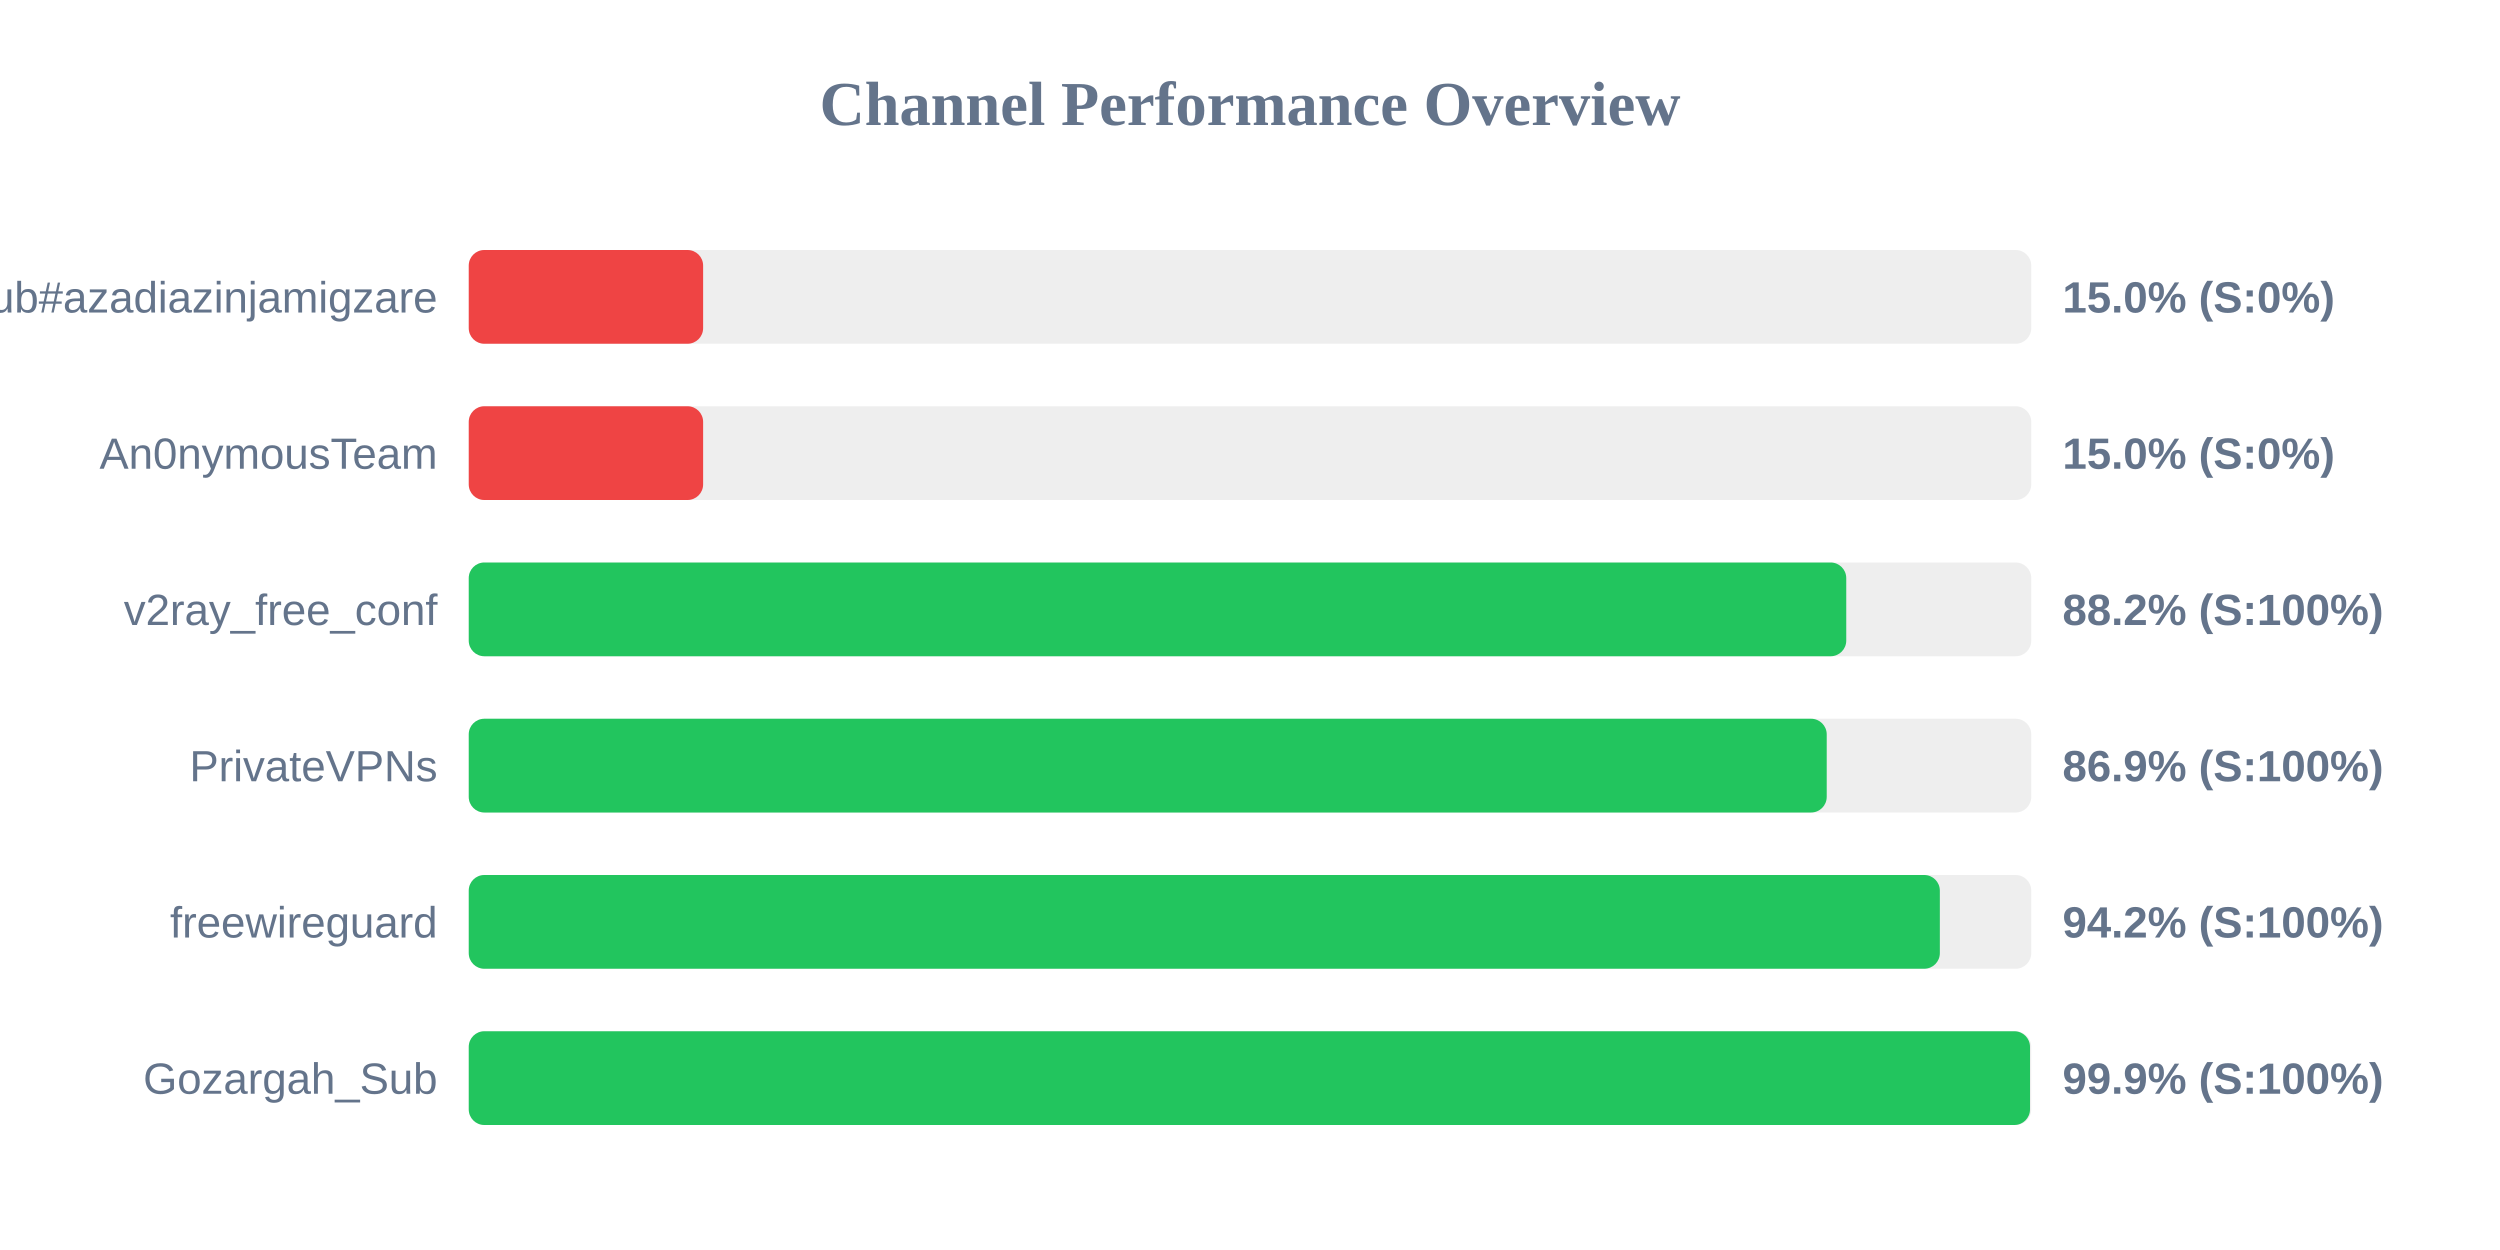
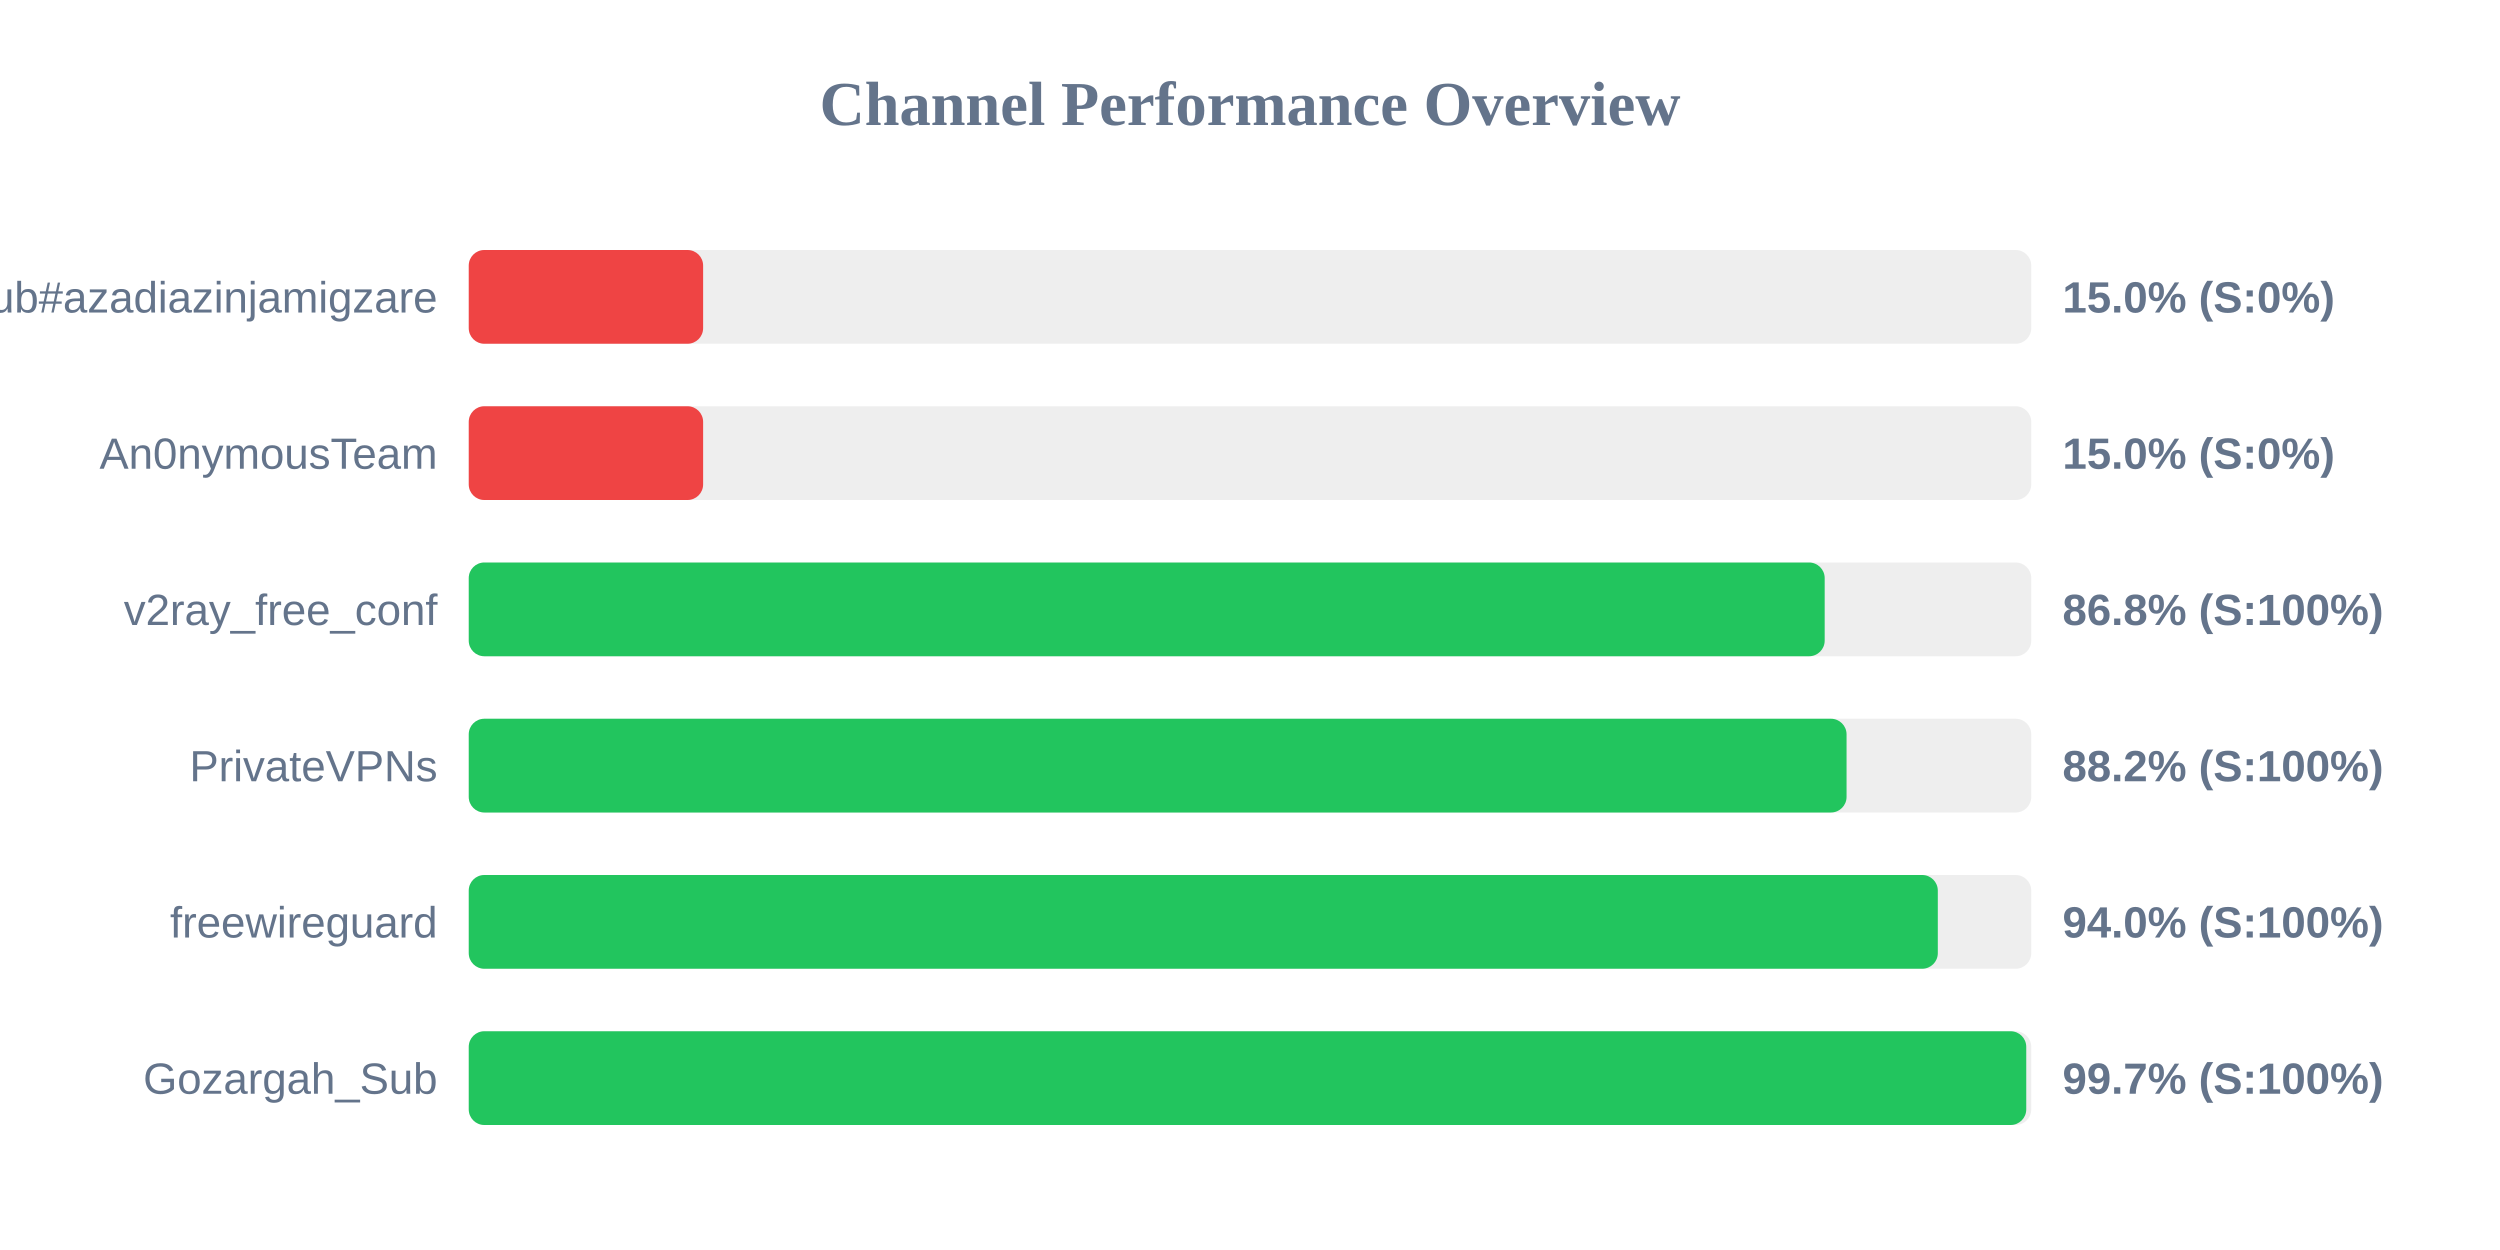
<svg xmlns="http://www.w3.org/2000/svg" width="800" height="400" version="1.1">
  <style>
        .row { font: 14px Arial; fill: #64748b; }
        .score { font: bold 14px Arial; fill: #64748b; }
    </style>
  <text x="400" y="40" text-anchor="middle" font-size="20px" font-weight="bold" fill="#64748b">Channel Performance Overview</text>
  <rect x="150" y="80" width="500" height="30" fill="#eee" rx="5" />
  <rect x="150" y="80" width="75.0" height="30" fill="#ef4444" rx="5" />
  <text x="140" y="100" text-anchor="end" class="row">Sub#azadiazinjamigzare</text>
  <text x="660" y="100" text-anchor="start" class="score">15.0% (S:0%)</text>
  <rect x="150" y="130" width="500" height="30" fill="#eee" rx="5" />
  <rect x="150" y="130" width="75.0" height="30" fill="#ef4444" rx="5" />
  <text x="140" y="150" text-anchor="end" class="row">An0nymousTeam</text>
  <text x="660" y="150" text-anchor="start" class="score">15.0% (S:0%)</text>
  <rect x="150" y="180" width="500" height="30" fill="#eee" rx="5" />
-   <rect x="150" y="180" width="440.8" height="30" fill="#22c55e" rx="5" />
+   <rect x="150" y="180" width="433.9" height="30" fill="#22c55e" rx="5" />
  <text x="140" y="200" text-anchor="end" class="row">v2ray_free_conf</text>
-   <text x="660" y="200" text-anchor="start" class="score">88.2% (S:100%)</text>
+   <text x="660" y="200" text-anchor="start" class="score">86.8% (S:100%)</text>
  <rect x="150" y="230" width="500" height="30" fill="#eee" rx="5" />
-   <rect x="150" y="230" width="434.55" height="30" fill="#22c55e" rx="5" />
+   <rect x="150" y="230" width="440.9" height="30" fill="#22c55e" rx="5" />
  <text x="140" y="250" text-anchor="end" class="row">PrivateVPNs</text>
-   <text x="660" y="250" text-anchor="start" class="score">86.9% (S:100%)</text>
+   <text x="660" y="250" text-anchor="start" class="score">88.2% (S:100%)</text>
  <rect x="150" y="280" width="500" height="30" fill="#eee" rx="5" />
-   <rect x="150" y="280" width="470.75" height="30" fill="#22c55e" rx="5" />
+   <rect x="150" y="280" width="470.1" height="30" fill="#22c55e" rx="5" />
  <text x="140" y="300" text-anchor="end" class="row">freewireguard</text>
-   <text x="660" y="300" text-anchor="start" class="score">94.2% (S:100%)</text>
+   <text x="660" y="300" text-anchor="start" class="score">94.0% (S:100%)</text>
  <rect x="150" y="330" width="500" height="30" fill="#eee" rx="5" />
-   <rect x="150" y="330" width="499.6" height="30" fill="#22c55e" rx="5" />
+   <rect x="150" y="330" width="498.4" height="30" fill="#22c55e" rx="5" />
  <text x="140" y="350" text-anchor="end" class="row">Gozargah_Sub</text>
-   <text x="660" y="350" text-anchor="start" class="score">99.9% (S:100%)</text>
+   <text x="660" y="350" text-anchor="start" class="score">99.7% (S:100%)</text>
</svg>
